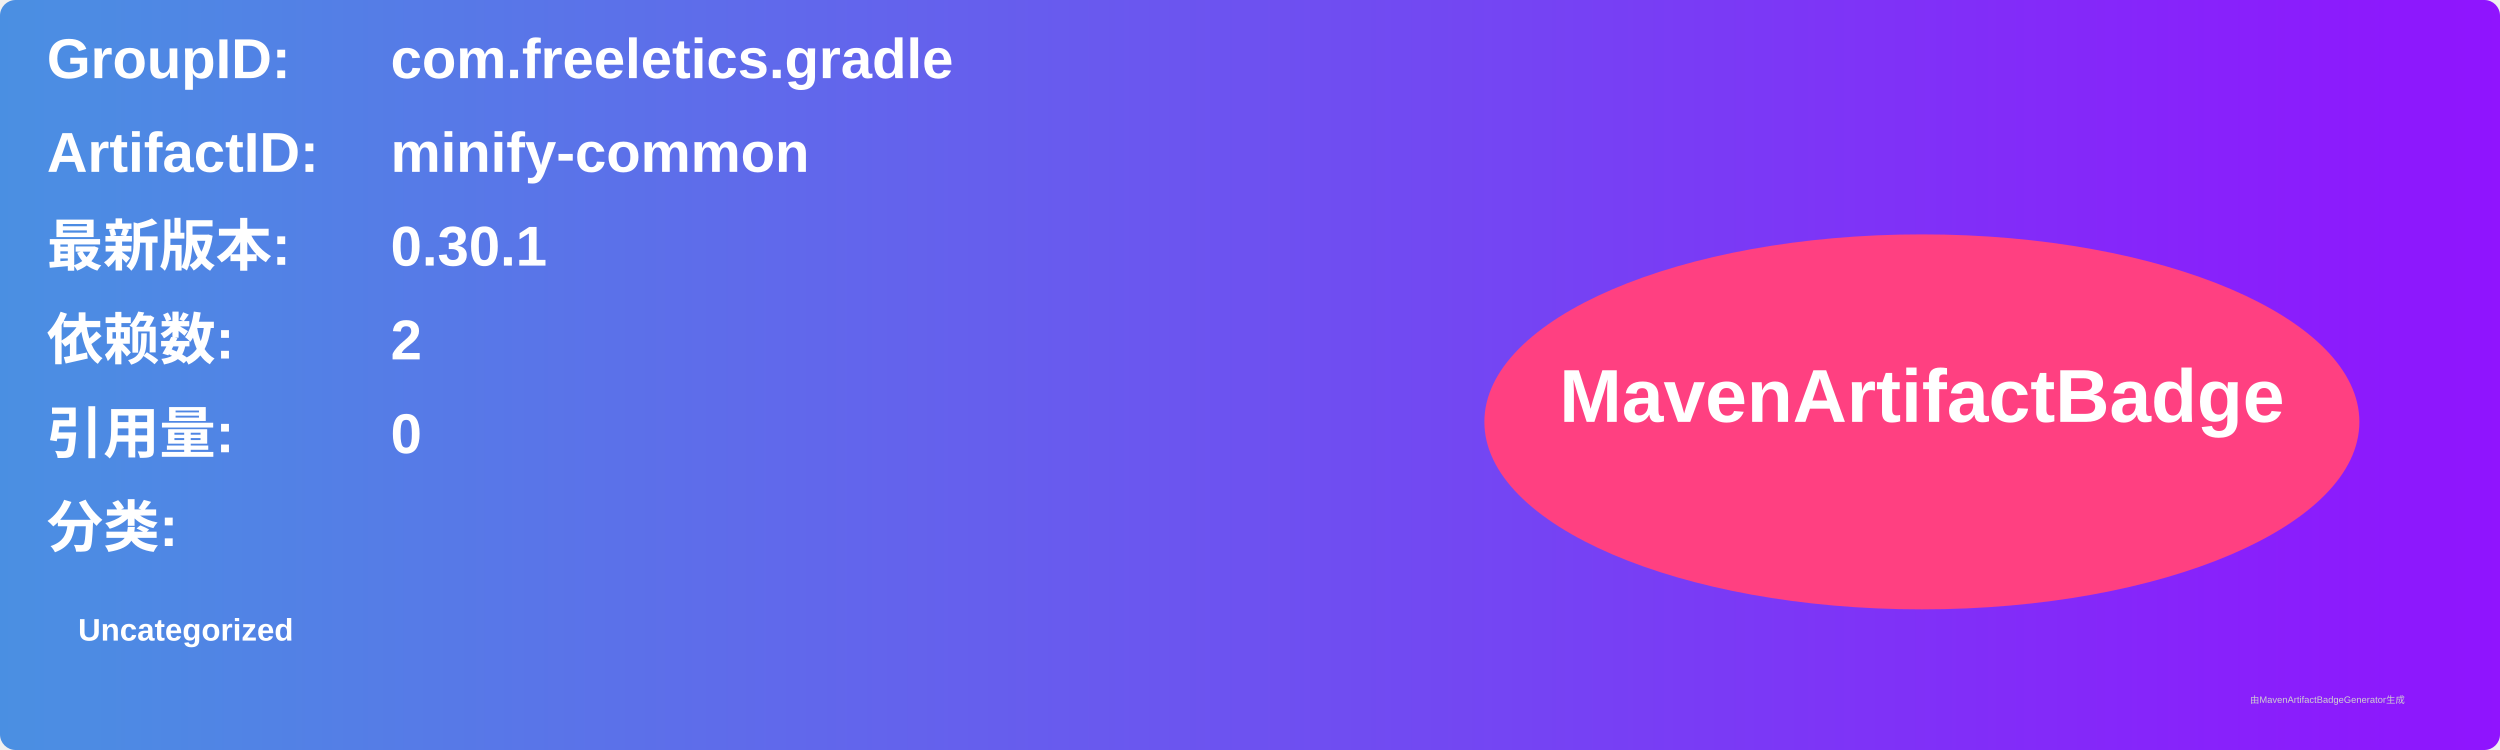
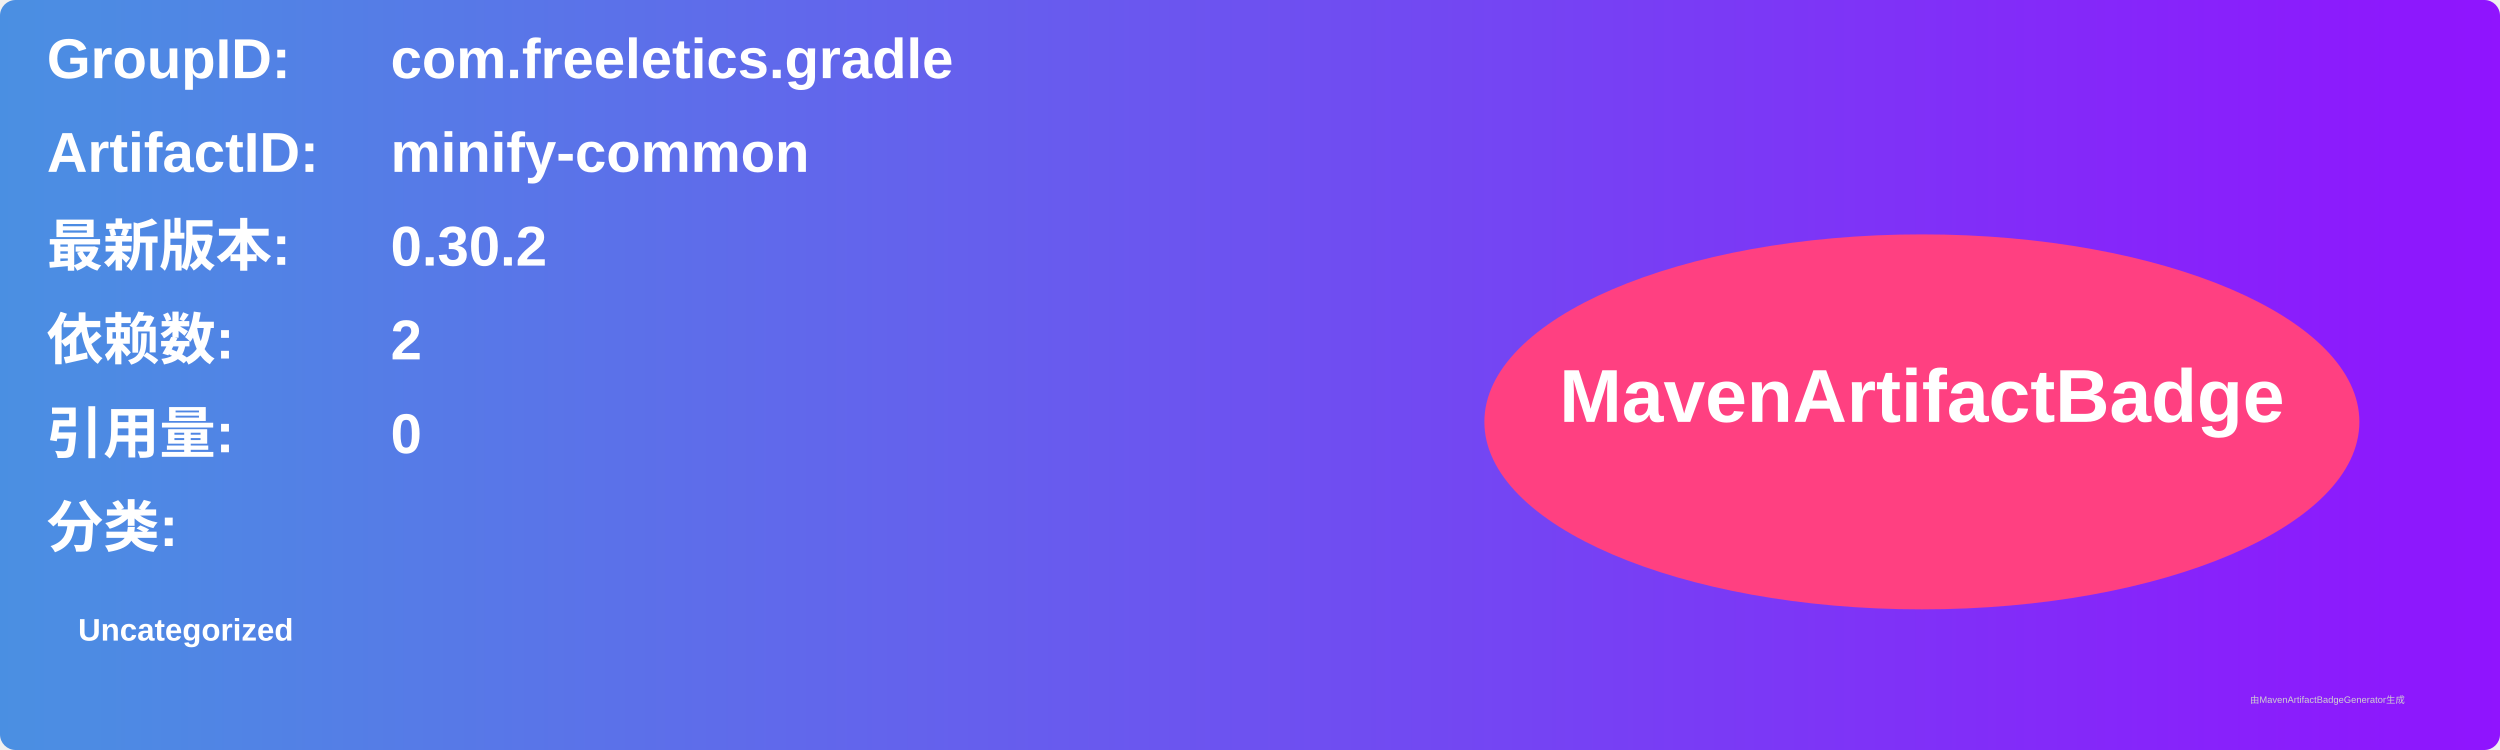
<svg xmlns="http://www.w3.org/2000/svg" width="800" height="240" viewBox="0 0 800 240">
  <linearGradient id="grad" x1="0%" y1="0%" x2="100%" y2="0%">
    <stop offset="0%" stop-color="#4a90e2" />
    <stop offset="100%" stop-color="#9013fe" />
  </linearGradient>
  <rect width="100%" height="100%" rx="5" ry="5" fill="url(#grad)" />
  <g transform="translate(15, 15)">
    <text x="0" y="10" font-family="Arial" font-size="18" fill="white" font-weight="bold" width="260">GroupID:</text>
    <text x="110" y="10" font-family="Arial" font-size="18" fill="white" font-weight="bold" width="460">com.freeletics.gradle</text>
    <text x="0" y="40" font-family="Arial" font-size="18" fill="white" font-weight="bold" width="260">ArtifactID:</text>
    <text x="110" y="40" font-family="Arial" font-size="18" fill="white" font-weight="bold" width="460">minify-common</text>
    <text x="0" y="70" font-family="Arial" font-size="18" fill="white" font-weight="bold">最新版本:</text>
    <text x="110" y="70" font-family="Arial" font-size="18" fill="white" font-weight="bold">
-       <tspan font-weight="bold">0.30.1</tspan>
+       <tspan font-weight="bold">0.30.2</tspan>
    </text>
    <text x="0" y="100" font-family="Arial" font-size="18" fill="white" font-weight="bold">依赖数: </text>
    <text x="110" y="100" font-family="Arial" font-size="18" fill="white">
      <tspan font-weight="bold">2</tspan>
    </text>
    <text x="0" y="130" font-family="Arial" font-size="18" fill="white" font-weight="bold">引用量: </text>
    <text x="110" y="130" font-family="Arial" font-size="18" fill="white">
      <tspan font-weight="bold">0</tspan>
    </text>
    <text x="0" y="160" font-family="Arial" font-size="18" fill="white" font-weight="bold">分类:</text>
    <text x="10" y="190" font-family="Arial" font-size="10" fill="white">
      <tspan font-weight="bold">Uncategorized</tspan>
    </text>
    <ellipse cx="600" cy="120" rx="140" ry="60" fill="#ff4081" />
    <text x="600" y="120" text-anchor="middle" font-family="Arial" font-size="24" fill="white" font-weight="bold">MavenArtifactBadge</text>
  </g>
  <text x="720" y="225" font-family="Arial" font-size="3" fill="#d0d0d0">由MavenArtifactBadgeGenerator生成</text>
</svg>
